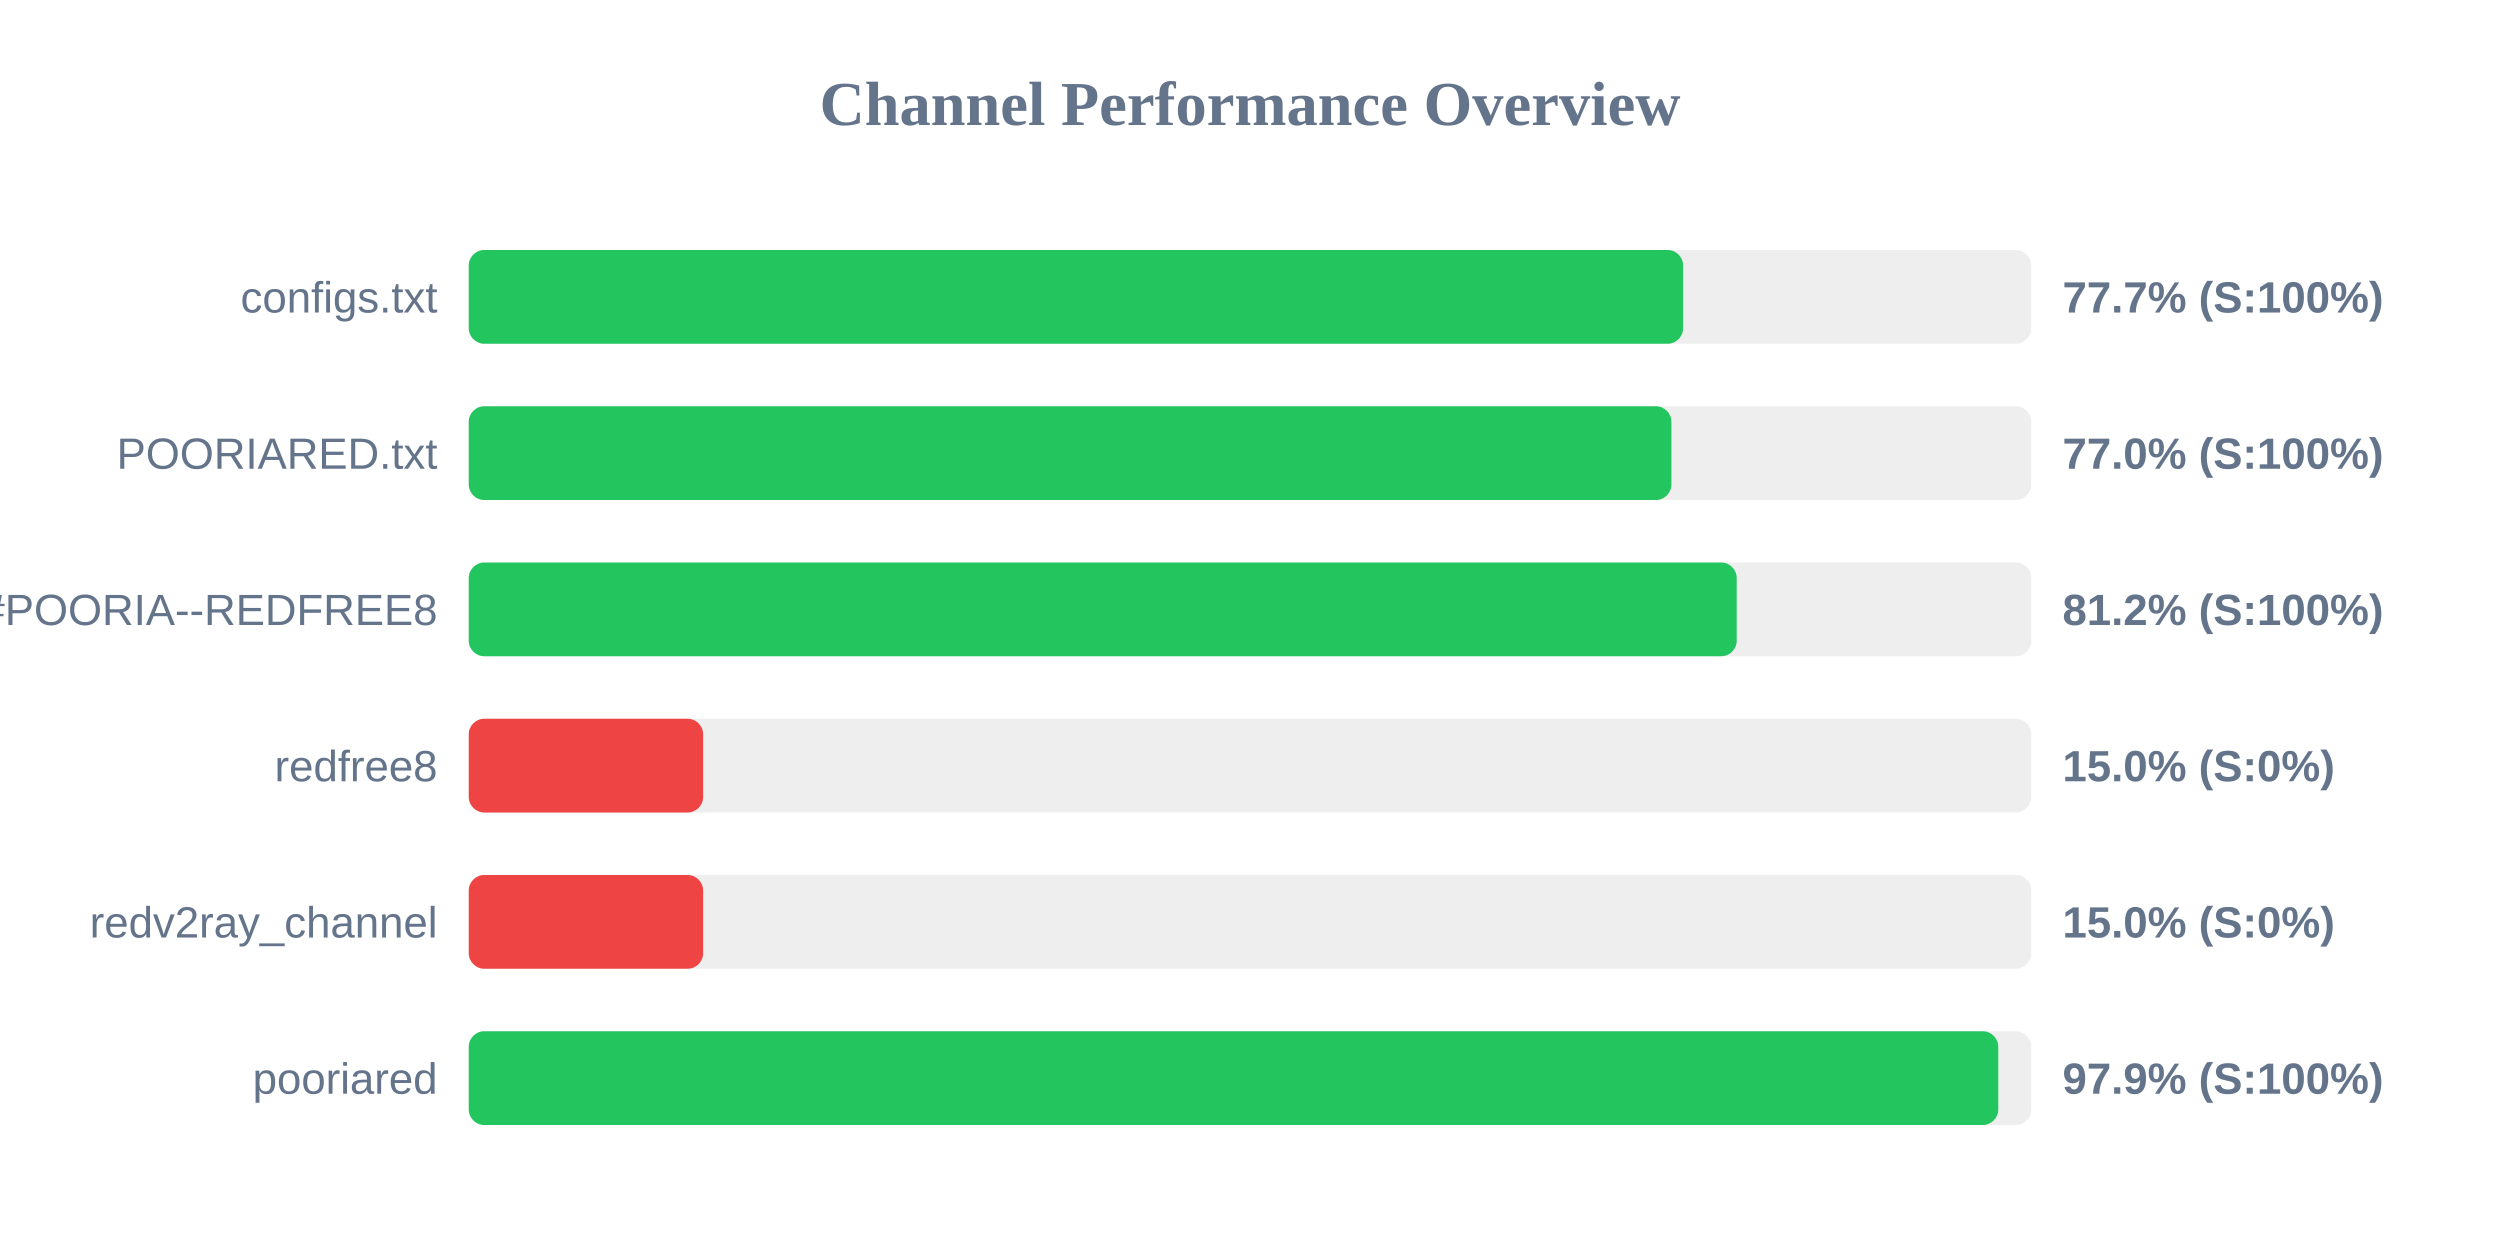
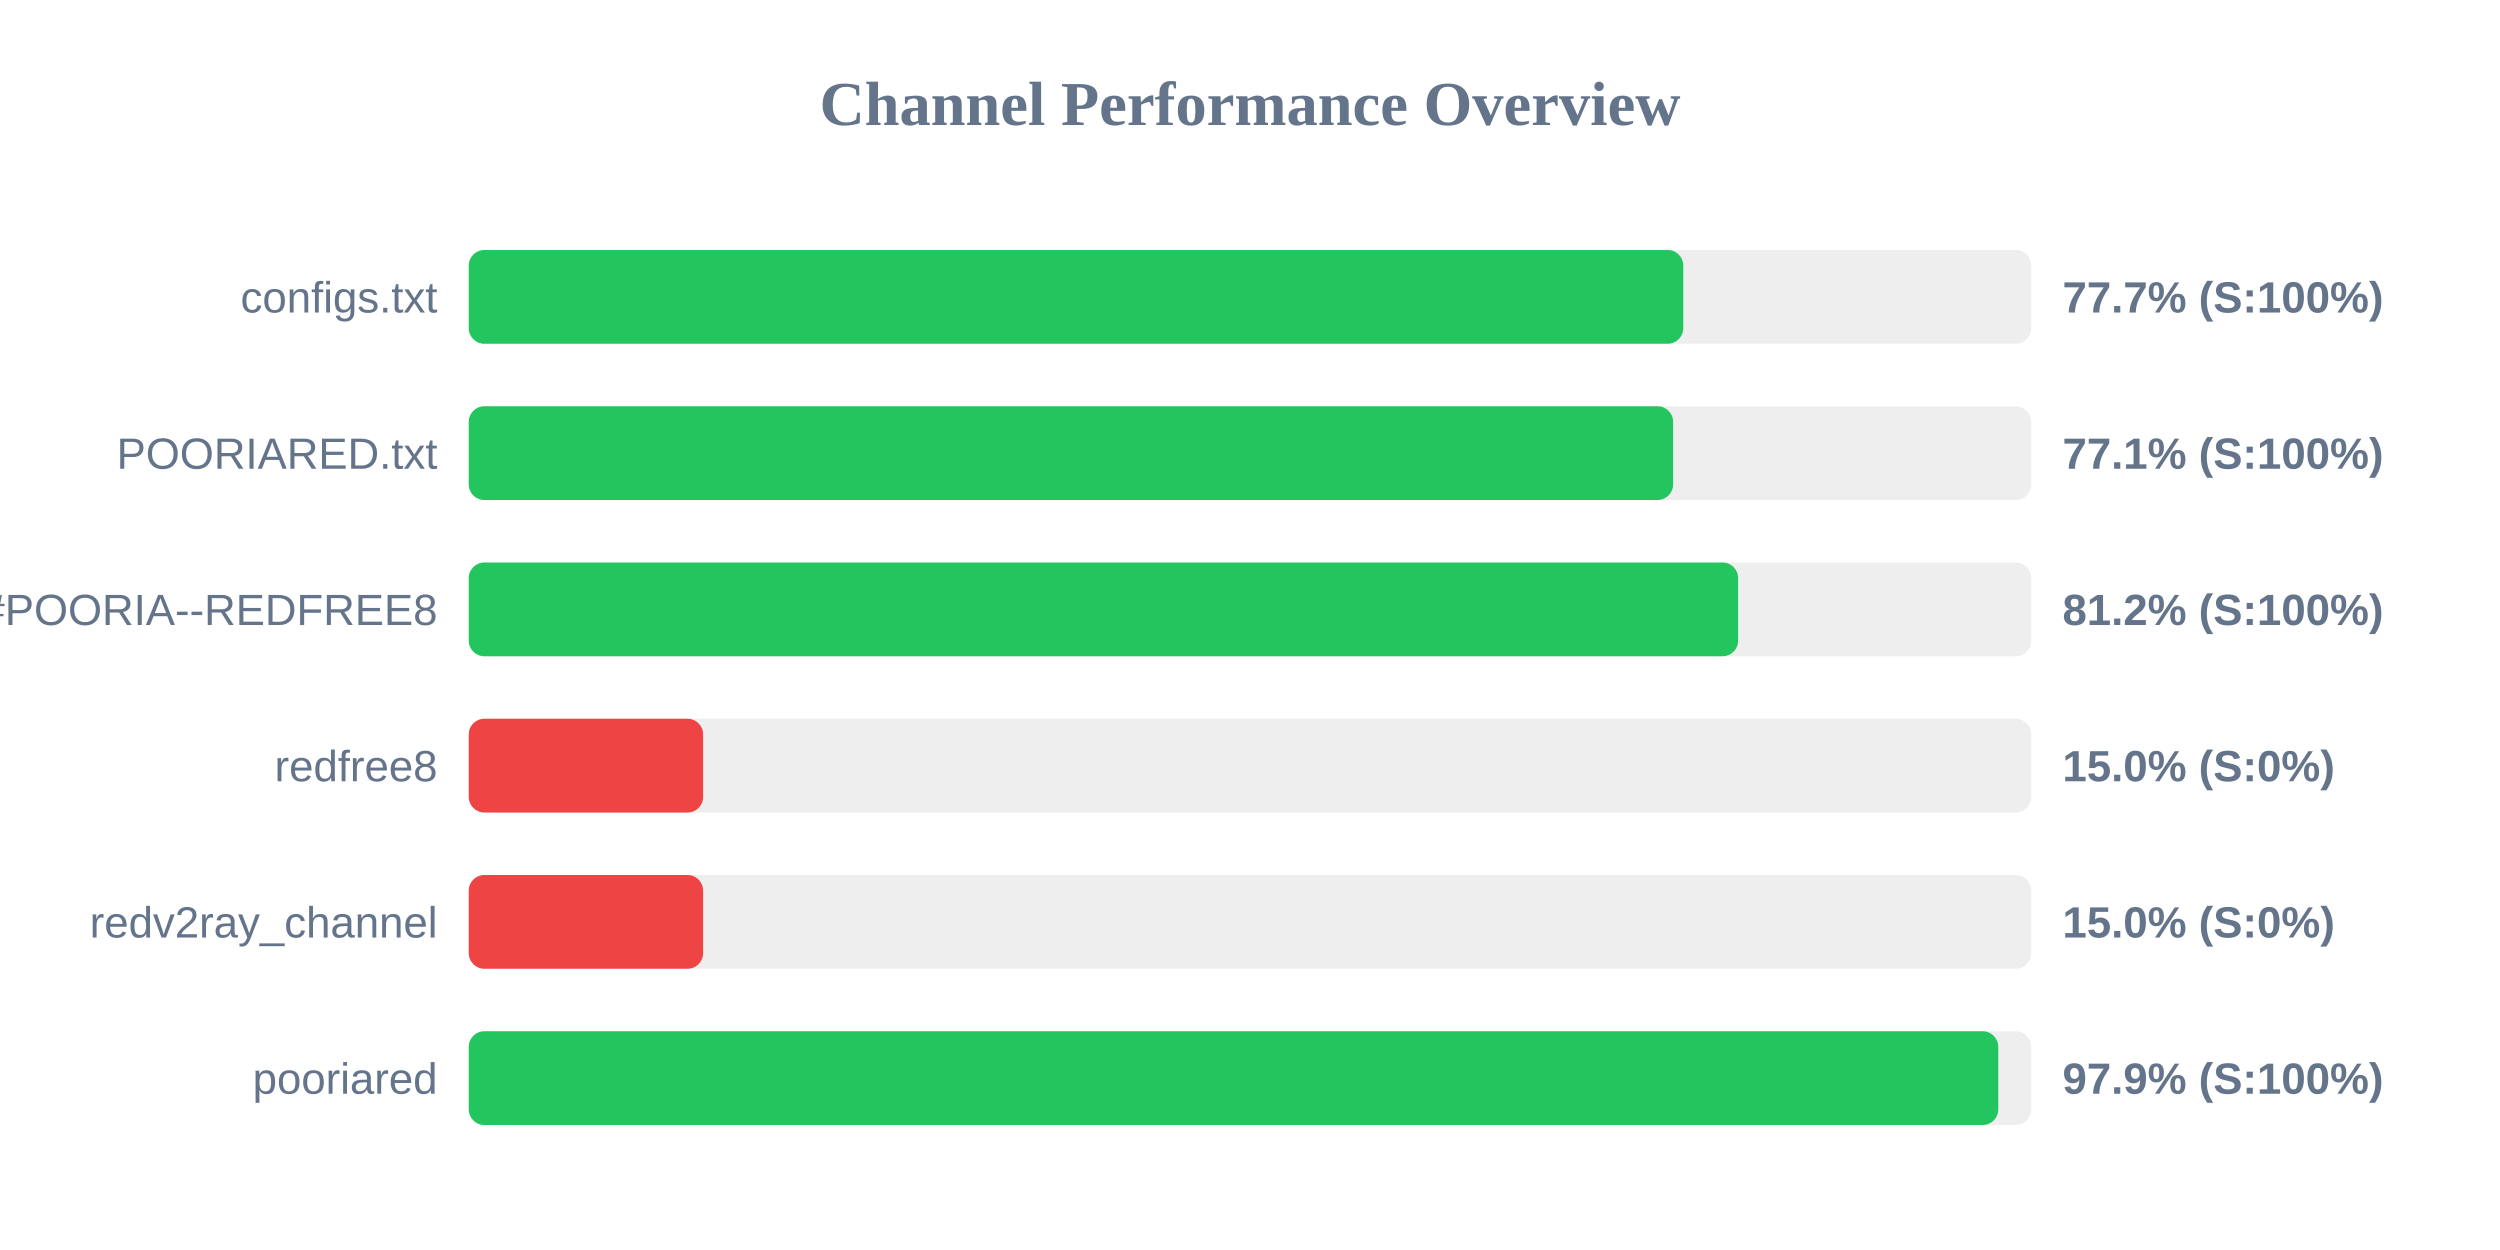
<svg xmlns="http://www.w3.org/2000/svg" width="800" height="400" version="1.1">
  <style>
        .row { font: 14px Arial; fill: #64748b; }
        .score { font: bold 14px Arial; fill: #64748b; }
    </style>
  <text x="400" y="40" text-anchor="middle" font-size="20px" font-weight="bold" fill="#64748b">Channel Performance Overview</text>
  <rect x="150" y="80" width="500" height="30" fill="#eee" rx="5" />
-   <rect x="150" y="80" width="388.6" height="30" fill="#22c55e" rx="5" />
+   <rect x="150" y="80" width="388.65" height="30" fill="#22c55e" rx="5" />
  <text x="140" y="100" text-anchor="end" class="row">configs.txt</text>
  <text x="660" y="100" text-anchor="start" class="score">77.7% (S:100%)</text>
  <rect x="150" y="130" width="500" height="30" fill="#eee" rx="5" />
-   <rect x="150" y="130" width="384.85" height="30" fill="#22c55e" rx="5" />
+   <rect x="150" y="130" width="385.4" height="30" fill="#22c55e" rx="5" />
  <text x="140" y="150" text-anchor="end" class="row">POORIARED.txt</text>
-   <text x="660" y="150" text-anchor="start" class="score">77.0% (S:100%)</text>
+   <text x="660" y="150" text-anchor="start" class="score">77.1% (S:100%)</text>
  <rect x="150" y="180" width="500" height="30" fill="#eee" rx="5" />
-   <rect x="150" y="180" width="405.75" height="30" fill="#22c55e" rx="5" />
+   <rect x="150" y="180" width="406.2" height="30" fill="#22c55e" rx="5" />
  <text x="140" y="200" text-anchor="end" class="row">POORIA--REDFREE8.txt#POORIA--REDFREE8</text>
  <text x="660" y="200" text-anchor="start" class="score">81.2% (S:100%)</text>
  <rect x="150" y="230" width="500" height="30" fill="#eee" rx="5" />
  <rect x="150" y="230" width="75.0" height="30" fill="#ef4444" rx="5" />
  <text x="140" y="250" text-anchor="end" class="row">redfree8</text>
  <text x="660" y="250" text-anchor="start" class="score">15.0% (S:0%)</text>
  <rect x="150" y="280" width="500" height="30" fill="#eee" rx="5" />
  <rect x="150" y="280" width="75.0" height="30" fill="#ef4444" rx="5" />
  <text x="140" y="300" text-anchor="end" class="row">redv2ray_channel</text>
  <text x="660" y="300" text-anchor="start" class="score">15.0% (S:0%)</text>
  <rect x="150" y="330" width="500" height="30" fill="#eee" rx="5" />
  <rect x="150" y="330" width="489.45" height="30" fill="#22c55e" rx="5" />
  <text x="140" y="350" text-anchor="end" class="row">pooriared</text>
  <text x="660" y="350" text-anchor="start" class="score">97.9% (S:100%)</text>
</svg>
